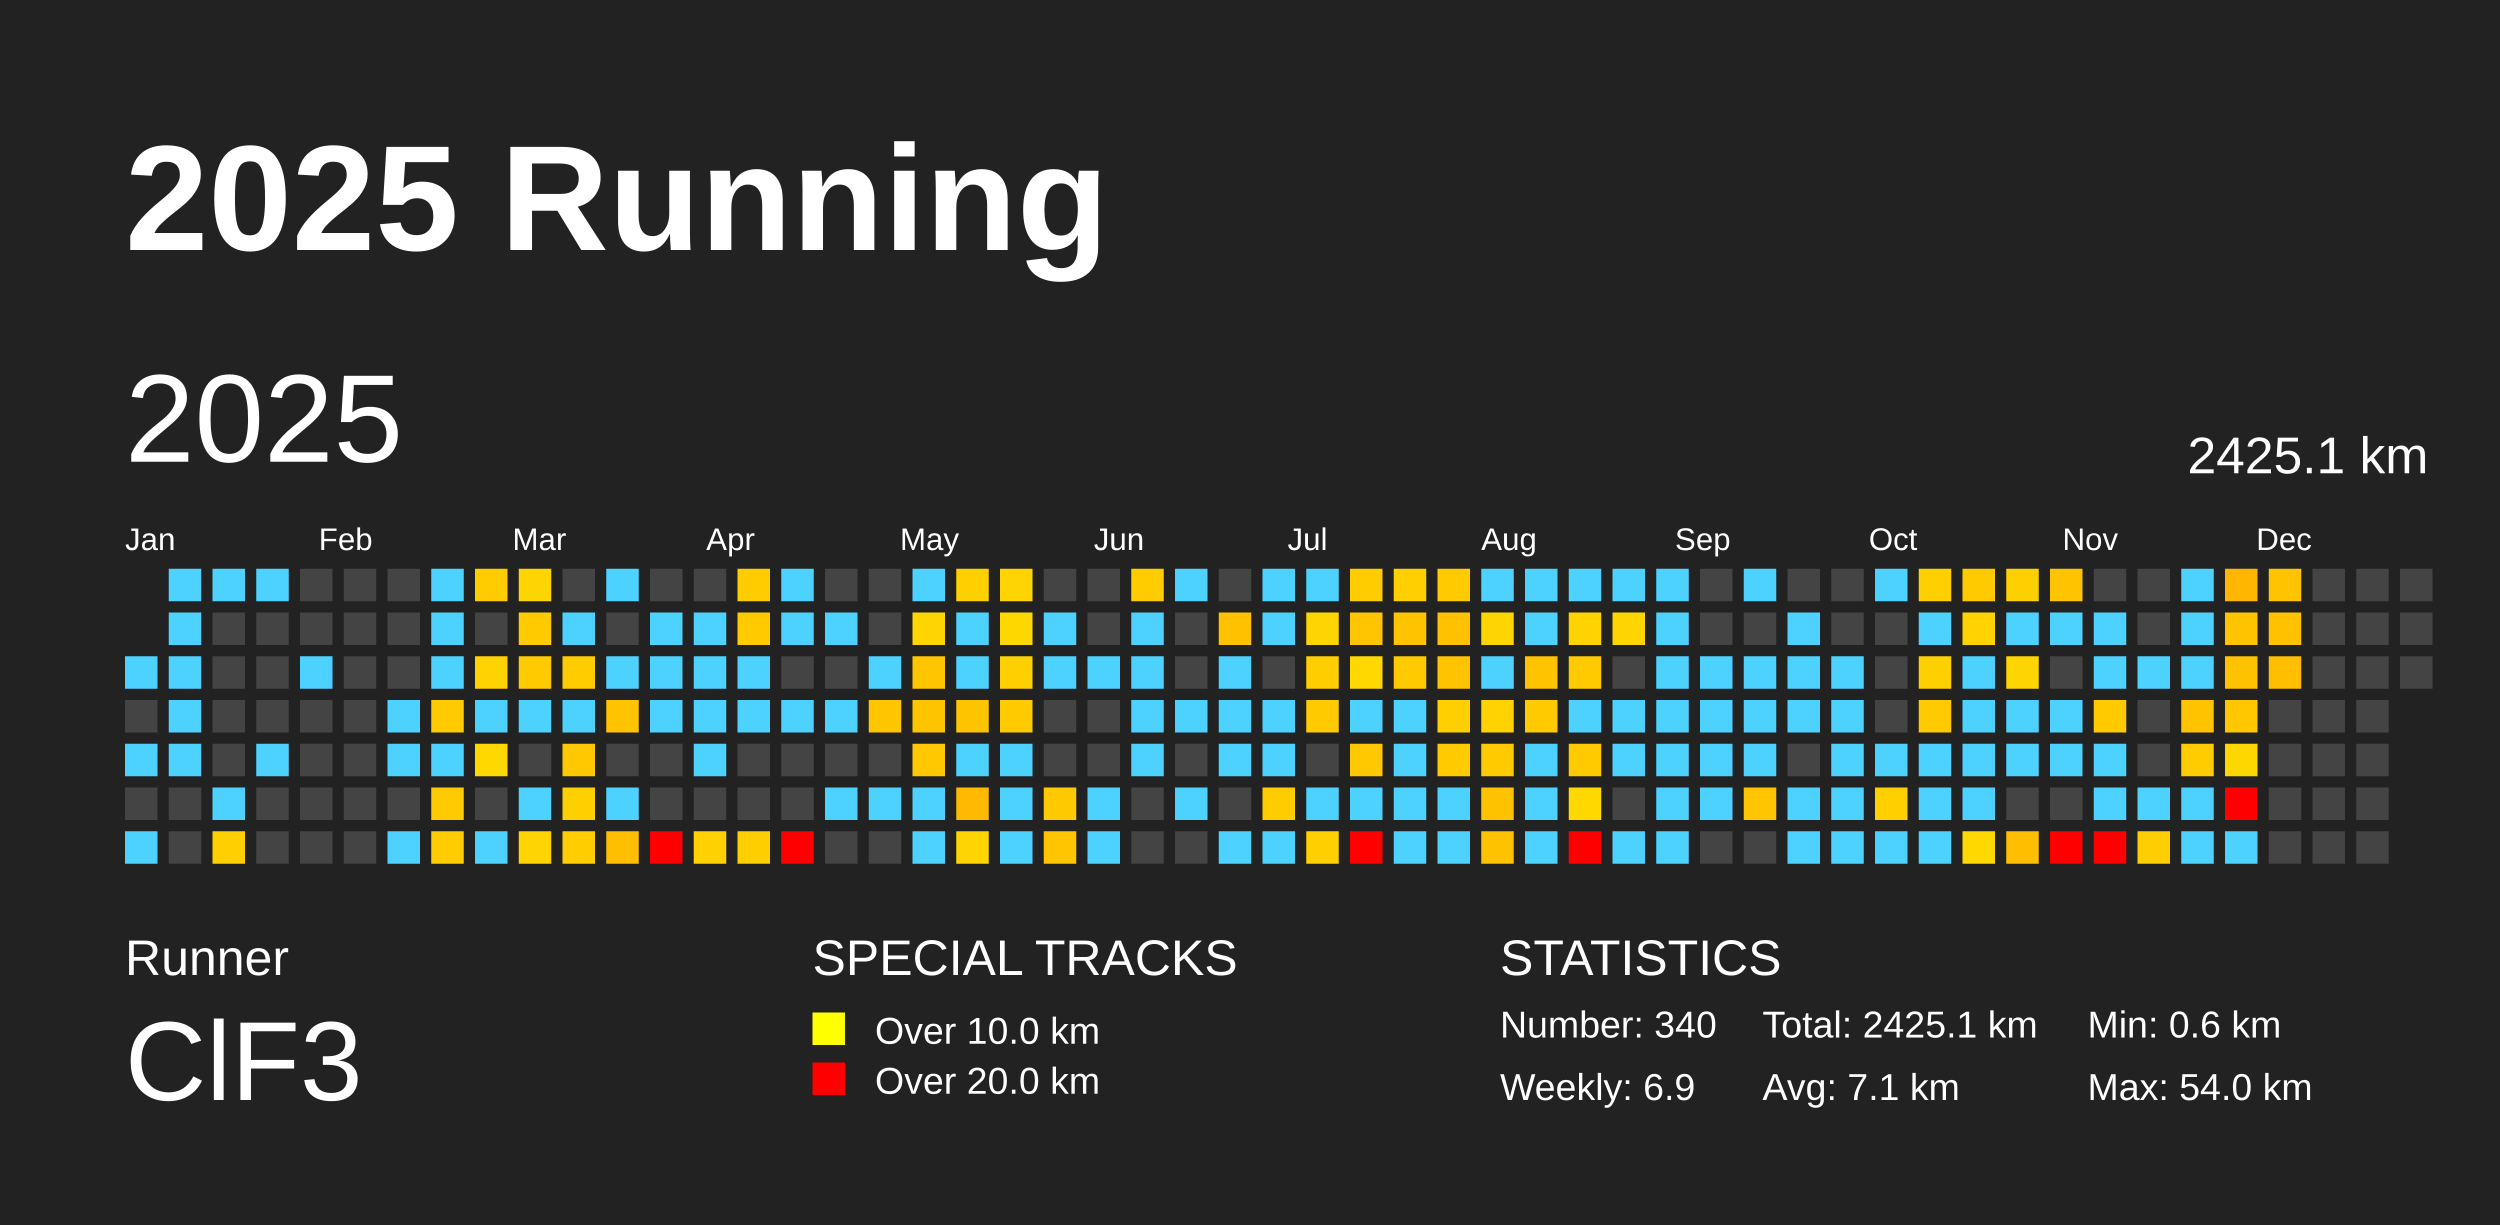
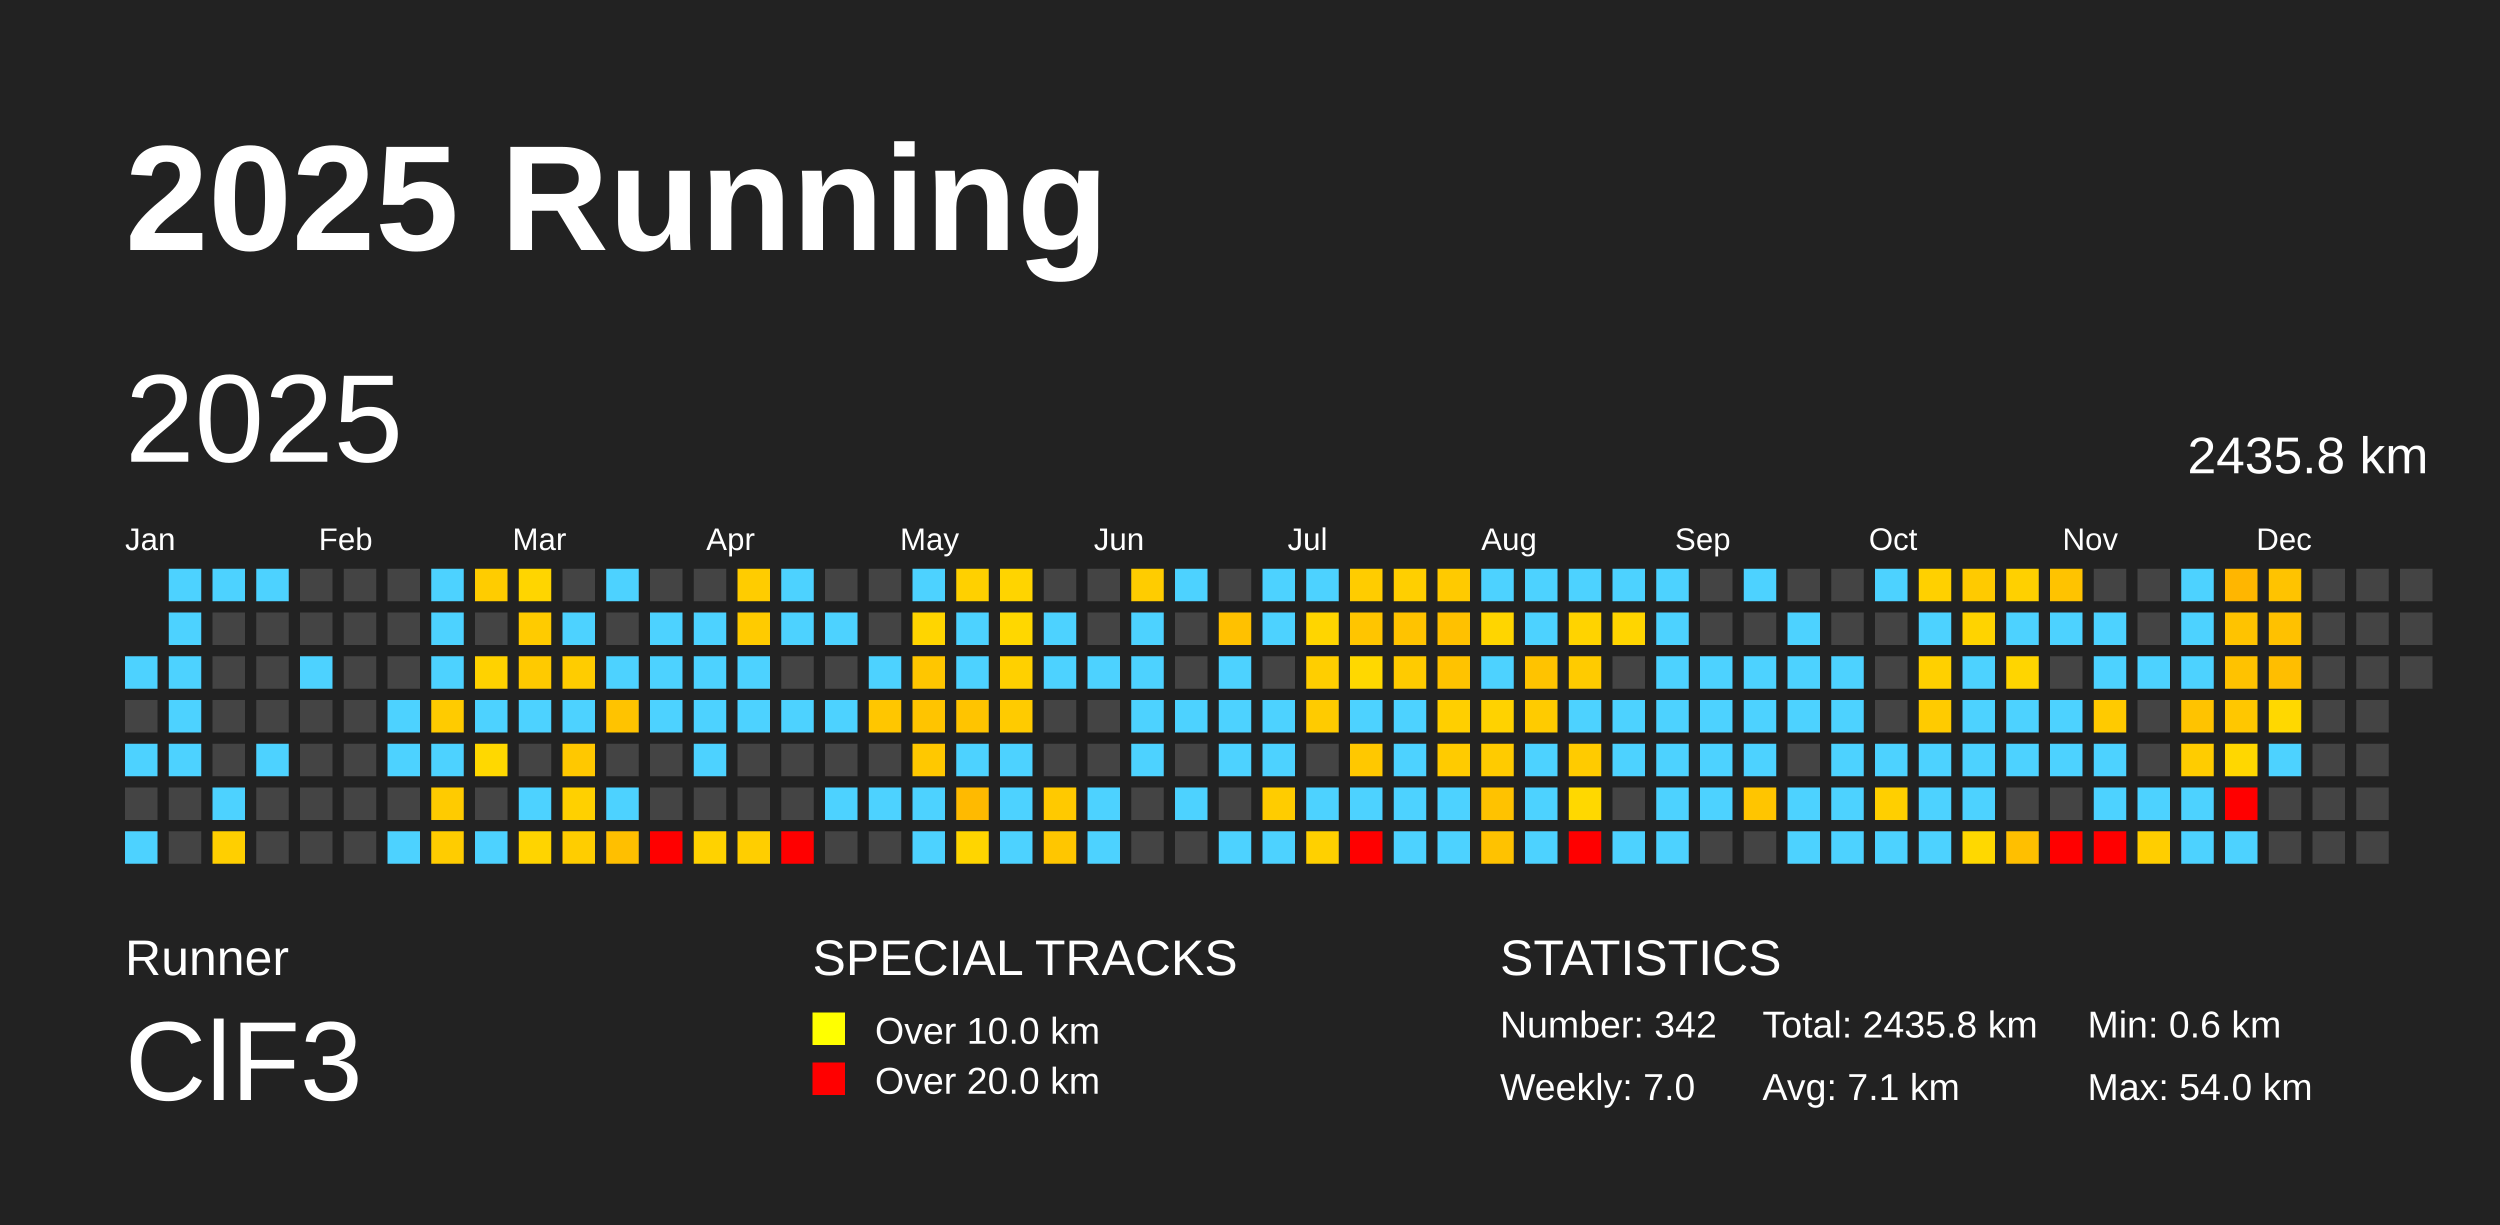
<svg xmlns="http://www.w3.org/2000/svg" baseProfile="full" height="98mm" version="1.1" viewBox="0,0,200,98" width="200mm">
  <defs />
  <rect fill="#222222" height="98" width="200" x="0" y="0" />
  <text fill="#FFFFFF" style="font-size:12px; font-family:Arial; font-weight:bold;" x="10" y="20">2025 Running</text>
  <text fill="#FFFFFF" style="font-size:4px; font-family:Arial" x="10" y="78">Runner</text>
  <text fill="#FFFFFF" style="font-size:9px; font-family:Arial" x="10" y="88">ClF3</text>
  <text fill="#FFFFFF" style="font-size:4px; font-family:Arial" x="65" y="78">SPECIAL TRACKS</text>
  <rect fill="yellow" height="2.6" width="2.6" x="65" y="81" />
  <text fill="#FFFFFF" style="font-size:3px; font-family:Arial" x="70" y="83.5">Over 10.0 km</text>
  <rect fill="red" height="2.6" width="2.6" x="65" y="85" />
  <text fill="#FFFFFF" style="font-size:3px; font-family:Arial" x="70" y="87.5">Over 20.0 km</text>
  <text fill="#FFFFFF" style="font-size:4px; font-family:Arial" x="120" y="78">STATISTICS</text>
-   <text fill="#FFFFFF" style="font-size:3px; font-family:Arial" x="120" y="83">Number: 340</text>
-   <text fill="#FFFFFF" style="font-size:3px; font-family:Arial" x="120" y="88">Weekly: 6.9</text>
-   <text fill="#FFFFFF" style="font-size:3px; font-family:Arial" x="141" y="83">Total: 2425.1 km</text>
+   <text fill="#FFFFFF" style="font-size:3px; font-family:Arial" x="120" y="83">Number: 342</text>
+   <text fill="#FFFFFF" style="font-size:3px; font-family:Arial" x="120" y="88">Weekly: 7.0</text>
+   <text fill="#FFFFFF" style="font-size:3px; font-family:Arial" x="141" y="83">Total: 2435.8 km</text>
  <text fill="#FFFFFF" style="font-size:3px; font-family:Arial" x="141" y="88">Avg: 7.1 km</text>
  <text fill="#FFFFFF" style="font-size:3px; font-family:Arial" x="167" y="83">Min: 0.6 km</text>
  <text fill="#FFFFFF" style="font-size:3px; font-family:Arial" x="167" y="88">Max: 54.0 km</text>
  <text dominant-baseline="hanging" fill="#FFFFFF" style="font-size:10.0px; font-family:Arial;" x="10" y="30">2025</text>
-   <text dominant-baseline="hanging" fill="#FFFFFF" style="font-size:4.125px; font-family:Arial;" x="175" y="35">2425.1 km</text>
+   <text dominant-baseline="hanging" fill="#FFFFFF" style="font-size:4.125px; font-family:Arial;" x="175" y="35">2435.8 km</text>
  <text fill="#FFFFFF" style="font-size:2.5px; font-family:Arial" x="10.0" y="44">Jan</text>
  <text fill="#FFFFFF" style="font-size:2.5px; font-family:Arial" x="25.5" y="44">Feb</text>
  <text fill="#FFFFFF" style="font-size:2.5px; font-family:Arial" x="41.0" y="44">Mar</text>
  <text fill="#FFFFFF" style="font-size:2.5px; font-family:Arial" x="56.5" y="44">Apr</text>
  <text fill="#FFFFFF" style="font-size:2.5px; font-family:Arial" x="72.0" y="44">May</text>
  <text fill="#FFFFFF" style="font-size:2.5px; font-family:Arial" x="87.5" y="44">Jun</text>
  <text fill="#FFFFFF" style="font-size:2.5px; font-family:Arial" x="103.0" y="44">Jul</text>
  <text fill="#FFFFFF" style="font-size:2.5px; font-family:Arial" x="118.5" y="44">Aug</text>
  <text fill="#FFFFFF" style="font-size:2.5px; font-family:Arial" x="134.0" y="44">Sep</text>
  <text fill="#FFFFFF" style="font-size:2.5px; font-family:Arial" x="149.5" y="44">Oct</text>
  <text fill="#FFFFFF" style="font-size:2.5px; font-family:Arial" x="165.0" y="44">Nov</text>
  <text fill="#FFFFFF" style="font-size:2.5px; font-family:Arial" x="180.5" y="44">Dec</text>
  <rect fill="#4dd2ff" height="2.6" width="2.6" x="10.0" y="52.5" />
  <rect fill="#444444" height="2.6" width="2.6" x="10.0" y="56.0" />
  <rect fill="#4dd2ff" height="2.6" width="2.6" x="10.0" y="59.5" />
  <rect fill="#444444" height="2.6" width="2.6" x="10.0" y="63.0" />
  <rect fill="#4dd2ff" height="2.6" width="2.6" x="10.0" y="66.5" />
  <rect fill="#4dd2ff" height="2.6" width="2.6" x="13.5" y="45.5" />
  <rect fill="#4dd2ff" height="2.6" width="2.6" x="13.5" y="49.0" />
  <rect fill="#4dd2ff" height="2.6" width="2.6" x="13.5" y="52.5" />
  <rect fill="#4dd2ff" height="2.6" width="2.6" x="13.5" y="56.0" />
  <rect fill="#4dd2ff" height="2.6" width="2.6" x="13.5" y="59.5" />
  <rect fill="#444444" height="2.6" width="2.6" x="13.5" y="63.0" />
  <rect fill="#444444" height="2.6" width="2.6" x="13.5" y="66.5" />
  <rect fill="#4dd2ff" height="2.6" width="2.6" x="17.0" y="45.5" />
  <rect fill="#444444" height="2.6" width="2.6" x="17.0" y="49.0" />
  <rect fill="#444444" height="2.6" width="2.6" x="17.0" y="52.5" />
  <rect fill="#444444" height="2.6" width="2.6" x="17.0" y="56.0" />
  <rect fill="#444444" height="2.6" width="2.6" x="17.0" y="59.5" />
  <rect fill="#4dd2ff" height="2.6" width="2.6" x="17.0" y="63.0" />
  <rect fill="#ffcf00" height="2.6" width="2.6" x="17.0" y="66.5" />
  <rect fill="#4dd2ff" height="2.6" width="2.6" x="20.5" y="45.5" />
  <rect fill="#444444" height="2.6" width="2.6" x="20.5" y="49.0" />
  <rect fill="#444444" height="2.6" width="2.6" x="20.5" y="52.5" />
  <rect fill="#444444" height="2.6" width="2.6" x="20.5" y="56.0" />
  <rect fill="#4dd2ff" height="2.6" width="2.6" x="20.5" y="59.5" />
  <rect fill="#444444" height="2.6" width="2.6" x="20.5" y="63.0" />
  <rect fill="#444444" height="2.6" width="2.6" x="20.5" y="66.5" />
  <rect fill="#444444" height="2.6" width="2.6" x="24.0" y="45.5" />
  <rect fill="#444444" height="2.6" width="2.6" x="24.0" y="49.0" />
  <rect fill="#4dd2ff" height="2.6" width="2.6" x="24.0" y="52.5" />
  <rect fill="#444444" height="2.6" width="2.6" x="24.0" y="56.0" />
  <rect fill="#444444" height="2.6" width="2.6" x="24.0" y="59.5" />
  <rect fill="#444444" height="2.6" width="2.6" x="24.0" y="63.0" />
  <rect fill="#444444" height="2.6" width="2.6" x="24.0" y="66.5" />
  <rect fill="#444444" height="2.6" width="2.6" x="27.5" y="45.5" />
  <rect fill="#444444" height="2.6" width="2.6" x="27.5" y="49.0" />
  <rect fill="#444444" height="2.6" width="2.6" x="27.5" y="52.5" />
  <rect fill="#444444" height="2.6" width="2.6" x="27.5" y="56.0" />
  <rect fill="#444444" height="2.6" width="2.6" x="27.5" y="59.5" />
  <rect fill="#444444" height="2.6" width="2.6" x="27.5" y="63.0" />
  <rect fill="#444444" height="2.6" width="2.6" x="27.5" y="66.5" />
  <rect fill="#444444" height="2.6" width="2.6" x="31.0" y="45.5" />
  <rect fill="#444444" height="2.6" width="2.6" x="31.0" y="49.0" />
  <rect fill="#444444" height="2.6" width="2.6" x="31.0" y="52.5" />
  <rect fill="#4dd2ff" height="2.6" width="2.6" x="31.0" y="56.0" />
  <rect fill="#4dd2ff" height="2.6" width="2.6" x="31.0" y="59.5" />
  <rect fill="#444444" height="2.6" width="2.6" x="31.0" y="63.0" />
  <rect fill="#4dd2ff" height="2.6" width="2.6" x="31.0" y="66.5" />
  <rect fill="#4dd2ff" height="2.6" width="2.6" x="34.5" y="45.5" />
  <rect fill="#4dd2ff" height="2.6" width="2.6" x="34.5" y="49.0" />
  <rect fill="#4dd2ff" height="2.6" width="2.6" x="34.5" y="52.5" />
  <rect fill="#ffcb00" height="2.6" width="2.6" x="34.5" y="56.0" />
  <rect fill="#4dd2ff" height="2.6" width="2.6" x="34.5" y="59.5" />
  <rect fill="#ffcb00" height="2.6" width="2.6" x="34.5" y="63.0" />
  <rect fill="#ffcc00" height="2.6" width="2.6" x="34.5" y="66.5" />
  <rect fill="#ffcc00" height="2.6" width="2.6" x="38.0" y="45.5" />
  <rect fill="#444444" height="2.6" width="2.6" x="38.0" y="49.0" />
  <rect fill="#ffd200" height="2.6" width="2.6" x="38.0" y="52.5" />
  <rect fill="#4dd2ff" height="2.6" width="2.6" x="38.0" y="56.0" />
  <rect fill="#ffd800" height="2.6" width="2.6" x="38.0" y="59.5" />
  <rect fill="#444444" height="2.6" width="2.6" x="38.0" y="63.0" />
  <rect fill="#4dd2ff" height="2.6" width="2.6" x="38.0" y="66.5" />
  <rect fill="#ffd500" height="2.6" width="2.6" x="41.5" y="45.5" />
  <rect fill="#ffcb00" height="2.6" width="2.6" x="41.5" y="49.0" />
  <rect fill="#ffca00" height="2.6" width="2.6" x="41.5" y="52.5" />
  <rect fill="#4dd2ff" height="2.6" width="2.6" x="41.5" y="56.0" />
  <rect fill="#444444" height="2.6" width="2.6" x="41.5" y="59.5" />
  <rect fill="#4dd2ff" height="2.6" width="2.6" x="41.5" y="63.0" />
  <rect fill="#ffd400" height="2.6" width="2.6" x="41.5" y="66.5" />
  <rect fill="#444444" height="2.6" width="2.6" x="45.0" y="45.5" />
  <rect fill="#4dd2ff" height="2.6" width="2.6" x="45.0" y="49.0" />
  <rect fill="#ffcc00" height="2.6" width="2.6" x="45.0" y="52.5" />
  <rect fill="#4dd2ff" height="2.6" width="2.6" x="45.0" y="56.0" />
  <rect fill="#ffc800" height="2.6" width="2.6" x="45.0" y="59.5" />
  <rect fill="#ffd000" height="2.6" width="2.6" x="45.0" y="63.0" />
  <rect fill="#ffcd00" height="2.6" width="2.6" x="45.0" y="66.5" />
  <rect fill="#4dd2ff" height="2.6" width="2.6" x="48.5" y="45.5" />
  <rect fill="#444444" height="2.6" width="2.6" x="48.5" y="49.0" />
  <rect fill="#4dd2ff" height="2.6" width="2.6" x="48.5" y="52.5" />
  <rect fill="#ffc300" height="2.6" width="2.6" x="48.5" y="56.0" />
  <rect fill="#444444" height="2.6" width="2.6" x="48.5" y="59.5" />
  <rect fill="#4dd2ff" height="2.6" width="2.6" x="48.5" y="63.0" />
  <rect fill="#ffbf00" height="2.6" width="2.6" x="48.5" y="66.5" />
  <rect fill="#444444" height="2.6" width="2.6" x="52.0" y="45.5" />
  <rect fill="#4dd2ff" height="2.6" width="2.6" x="52.0" y="49.0" />
  <rect fill="#4dd2ff" height="2.6" width="2.6" x="52.0" y="52.5" />
  <rect fill="#4dd2ff" height="2.6" width="2.6" x="52.0" y="56.0" />
  <rect fill="#444444" height="2.6" width="2.6" x="52.0" y="59.5" />
  <rect fill="#444444" height="2.6" width="2.6" x="52.0" y="63.0" />
  <rect fill="red" height="2.6" width="2.6" x="52.0" y="66.5" />
  <rect fill="#444444" height="2.6" width="2.6" x="55.5" y="45.5" />
  <rect fill="#4dd2ff" height="2.6" width="2.6" x="55.5" y="49.0" />
  <rect fill="#4dd2ff" height="2.6" width="2.6" x="55.5" y="52.5" />
  <rect fill="#4dd2ff" height="2.6" width="2.6" x="55.5" y="56.0" />
  <rect fill="#4dd2ff" height="2.6" width="2.6" x="55.5" y="59.5" />
  <rect fill="#444444" height="2.6" width="2.6" x="55.5" y="63.0" />
  <rect fill="#ffd200" height="2.6" width="2.6" x="55.5" y="66.5" />
  <rect fill="#ffcc00" height="2.6" width="2.6" x="59.0" y="45.5" />
  <rect fill="#ffcb00" height="2.6" width="2.6" x="59.0" y="49.0" />
  <rect fill="#4dd2ff" height="2.6" width="2.6" x="59.0" y="52.5" />
  <rect fill="#4dd2ff" height="2.6" width="2.6" x="59.0" y="56.0" />
  <rect fill="#444444" height="2.6" width="2.6" x="59.0" y="59.5" />
  <rect fill="#444444" height="2.6" width="2.6" x="59.0" y="63.0" />
  <rect fill="#ffce00" height="2.6" width="2.6" x="59.0" y="66.5" />
  <rect fill="#4dd2ff" height="2.6" width="2.6" x="62.5" y="45.5" />
  <rect fill="#4dd2ff" height="2.6" width="2.6" x="62.5" y="49.0" />
  <rect fill="#444444" height="2.6" width="2.6" x="62.5" y="52.5" />
  <rect fill="#4dd2ff" height="2.6" width="2.6" x="62.5" y="56.0" />
  <rect fill="#444444" height="2.6" width="2.6" x="62.5" y="59.5" />
  <rect fill="#444444" height="2.6" width="2.6" x="62.5" y="63.0" />
  <rect fill="red" height="2.6" width="2.6" x="62.5" y="66.5" />
  <rect fill="#444444" height="2.6" width="2.6" x="66.0" y="45.5" />
  <rect fill="#4dd2ff" height="2.6" width="2.6" x="66.0" y="49.0" />
  <rect fill="#444444" height="2.6" width="2.6" x="66.0" y="52.5" />
  <rect fill="#4dd2ff" height="2.6" width="2.6" x="66.0" y="56.0" />
  <rect fill="#444444" height="2.6" width="2.6" x="66.0" y="59.5" />
  <rect fill="#4dd2ff" height="2.6" width="2.6" x="66.0" y="63.0" />
  <rect fill="#444444" height="2.6" width="2.6" x="66.0" y="66.5" />
  <rect fill="#444444" height="2.6" width="2.6" x="69.5" y="45.5" />
  <rect fill="#444444" height="2.6" width="2.6" x="69.5" y="49.0" />
  <rect fill="#4dd2ff" height="2.6" width="2.6" x="69.5" y="52.5" />
  <rect fill="#ffc600" height="2.6" width="2.6" x="69.5" y="56.0" />
  <rect fill="#444444" height="2.6" width="2.6" x="69.5" y="59.5" />
  <rect fill="#4dd2ff" height="2.6" width="2.6" x="69.5" y="63.0" />
  <rect fill="#444444" height="2.6" width="2.6" x="69.5" y="66.5" />
  <rect fill="#4dd2ff" height="2.6" width="2.6" x="73.0" y="45.5" />
  <rect fill="#ffd500" height="2.6" width="2.6" x="73.0" y="49.0" />
  <rect fill="#ffc600" height="2.6" width="2.6" x="73.0" y="52.5" />
  <rect fill="#ffc400" height="2.6" width="2.6" x="73.0" y="56.0" />
  <rect fill="#ffc800" height="2.6" width="2.6" x="73.0" y="59.5" />
  <rect fill="#4dd2ff" height="2.6" width="2.6" x="73.0" y="63.0" />
  <rect fill="#4dd2ff" height="2.6" width="2.6" x="73.0" y="66.5" />
  <rect fill="#ffd000" height="2.6" width="2.6" x="76.5" y="45.5" />
  <rect fill="#4dd2ff" height="2.6" width="2.6" x="76.5" y="49.0" />
  <rect fill="#4dd2ff" height="2.6" width="2.6" x="76.5" y="52.5" />
  <rect fill="#ffc400" height="2.6" width="2.6" x="76.5" y="56.0" />
  <rect fill="#4dd2ff" height="2.6" width="2.6" x="76.5" y="59.5" />
  <rect fill="#ffba00" height="2.6" width="2.6" x="76.5" y="63.0" />
  <rect fill="#ffd500" height="2.6" width="2.6" x="76.5" y="66.5" />
  <rect fill="#ffd400" height="2.6" width="2.6" x="80.0" y="45.5" />
  <rect fill="#ffd700" height="2.6" width="2.6" x="80.0" y="49.0" />
  <rect fill="#ffd000" height="2.6" width="2.6" x="80.0" y="52.5" />
  <rect fill="#ffcb00" height="2.6" width="2.6" x="80.0" y="56.0" />
  <rect fill="#4dd2ff" height="2.6" width="2.6" x="80.0" y="59.5" />
  <rect fill="#4dd2ff" height="2.6" width="2.6" x="80.0" y="63.0" />
  <rect fill="#4dd2ff" height="2.6" width="2.6" x="80.0" y="66.5" />
  <rect fill="#444444" height="2.6" width="2.6" x="83.5" y="45.5" />
  <rect fill="#4dd2ff" height="2.6" width="2.6" x="83.5" y="49.0" />
  <rect fill="#4dd2ff" height="2.6" width="2.6" x="83.5" y="52.5" />
  <rect fill="#444444" height="2.6" width="2.6" x="83.5" y="56.0" />
  <rect fill="#444444" height="2.6" width="2.6" x="83.5" y="59.5" />
  <rect fill="#ffc900" height="2.6" width="2.6" x="83.5" y="63.0" />
  <rect fill="#ffc600" height="2.6" width="2.6" x="83.5" y="66.5" />
  <rect fill="#444444" height="2.6" width="2.6" x="87.0" y="45.5" />
  <rect fill="#444444" height="2.6" width="2.6" x="87.0" y="49.0" />
  <rect fill="#4dd2ff" height="2.6" width="2.6" x="87.0" y="52.5" />
  <rect fill="#444444" height="2.6" width="2.6" x="87.0" y="56.0" />
  <rect fill="#444444" height="2.6" width="2.6" x="87.0" y="59.5" />
  <rect fill="#4dd2ff" height="2.6" width="2.6" x="87.0" y="63.0" />
  <rect fill="#4dd2ff" height="2.6" width="2.6" x="87.0" y="66.5" />
  <rect fill="#ffcc00" height="2.6" width="2.6" x="90.5" y="45.5" />
  <rect fill="#4dd2ff" height="2.6" width="2.6" x="90.5" y="49.0" />
  <rect fill="#4dd2ff" height="2.6" width="2.6" x="90.5" y="52.5" />
  <rect fill="#4dd2ff" height="2.6" width="2.6" x="90.5" y="56.0" />
  <rect fill="#4dd2ff" height="2.6" width="2.6" x="90.5" y="59.5" />
  <rect fill="#444444" height="2.6" width="2.6" x="90.5" y="63.0" />
  <rect fill="#444444" height="2.6" width="2.6" x="90.5" y="66.5" />
  <rect fill="#4dd2ff" height="2.6" width="2.6" x="94.0" y="45.5" />
  <rect fill="#444444" height="2.6" width="2.6" x="94.0" y="49.0" />
  <rect fill="#444444" height="2.6" width="2.6" x="94.0" y="52.5" />
  <rect fill="#4dd2ff" height="2.6" width="2.6" x="94.0" y="56.0" />
  <rect fill="#444444" height="2.6" width="2.6" x="94.0" y="59.5" />
  <rect fill="#4dd2ff" height="2.6" width="2.6" x="94.0" y="63.0" />
  <rect fill="#444444" height="2.6" width="2.6" x="94.0" y="66.5" />
  <rect fill="#444444" height="2.6" width="2.6" x="97.5" y="45.5" />
  <rect fill="#ffc100" height="2.6" width="2.6" x="97.5" y="49.0" />
  <rect fill="#4dd2ff" height="2.6" width="2.6" x="97.5" y="52.5" />
  <rect fill="#4dd2ff" height="2.6" width="2.6" x="97.5" y="56.0" />
  <rect fill="#4dd2ff" height="2.6" width="2.6" x="97.5" y="59.5" />
  <rect fill="#444444" height="2.6" width="2.6" x="97.5" y="63.0" />
  <rect fill="#4dd2ff" height="2.6" width="2.6" x="97.5" y="66.5" />
  <rect fill="#4dd2ff" height="2.6" width="2.6" x="101.0" y="45.5" />
  <rect fill="#4dd2ff" height="2.6" width="2.6" x="101.0" y="49.0" />
  <rect fill="#444444" height="2.6" width="2.6" x="101.0" y="52.5" />
  <rect fill="#4dd2ff" height="2.6" width="2.6" x="101.0" y="56.0" />
  <rect fill="#4dd2ff" height="2.6" width="2.6" x="101.0" y="59.5" />
  <rect fill="#ffcc00" height="2.6" width="2.6" x="101.0" y="63.0" />
  <rect fill="#4dd2ff" height="2.6" width="2.6" x="101.0" y="66.5" />
  <rect fill="#4dd2ff" height="2.6" width="2.6" x="104.5" y="45.5" />
  <rect fill="#ffd500" height="2.6" width="2.6" x="104.5" y="49.0" />
  <rect fill="#ffce00" height="2.6" width="2.6" x="104.5" y="52.5" />
  <rect fill="#ffcb00" height="2.6" width="2.6" x="104.5" y="56.0" />
  <rect fill="#444444" height="2.6" width="2.6" x="104.5" y="59.5" />
  <rect fill="#4dd2ff" height="2.6" width="2.6" x="104.5" y="63.0" />
  <rect fill="#ffd000" height="2.6" width="2.6" x="104.5" y="66.5" />
  <rect fill="#ffcc00" height="2.6" width="2.6" x="108.0" y="45.5" />
  <rect fill="#ffc500" height="2.6" width="2.6" x="108.0" y="49.0" />
  <rect fill="#ffd800" height="2.6" width="2.6" x="108.0" y="52.5" />
  <rect fill="#4dd2ff" height="2.6" width="2.6" x="108.0" y="56.0" />
  <rect fill="#ffc800" height="2.6" width="2.6" x="108.0" y="59.5" />
  <rect fill="#4dd2ff" height="2.6" width="2.6" x="108.0" y="63.0" />
  <rect fill="red" height="2.6" width="2.6" x="108.0" y="66.5" />
  <rect fill="#ffcf00" height="2.6" width="2.6" x="111.5" y="45.5" />
  <rect fill="#ffc300" height="2.6" width="2.6" x="111.5" y="49.0" />
  <rect fill="#ffcb00" height="2.6" width="2.6" x="111.5" y="52.5" />
  <rect fill="#4dd2ff" height="2.6" width="2.6" x="111.5" y="56.0" />
  <rect fill="#4dd2ff" height="2.6" width="2.6" x="111.5" y="59.5" />
  <rect fill="#4dd2ff" height="2.6" width="2.6" x="111.5" y="63.0" />
  <rect fill="#4dd2ff" height="2.6" width="2.6" x="111.5" y="66.5" />
  <rect fill="#ffca00" height="2.6" width="2.6" x="115.0" y="45.5" />
  <rect fill="#ffc100" height="2.6" width="2.6" x="115.0" y="49.0" />
  <rect fill="#ffc300" height="2.6" width="2.6" x="115.0" y="52.5" />
  <rect fill="#ffcf00" height="2.6" width="2.6" x="115.0" y="56.0" />
  <rect fill="#ffcb00" height="2.6" width="2.6" x="115.0" y="59.5" />
  <rect fill="#4dd2ff" height="2.6" width="2.6" x="115.0" y="63.0" />
  <rect fill="#4dd2ff" height="2.6" width="2.6" x="115.0" y="66.5" />
  <rect fill="#4dd2ff" height="2.6" width="2.6" x="118.5" y="45.5" />
  <rect fill="#ffd500" height="2.6" width="2.6" x="118.5" y="49.0" />
  <rect fill="#4dd2ff" height="2.6" width="2.6" x="118.5" y="52.5" />
  <rect fill="#ffd200" height="2.6" width="2.6" x="118.5" y="56.0" />
  <rect fill="#ffcb00" height="2.6" width="2.6" x="118.5" y="59.5" />
  <rect fill="#ffc200" height="2.6" width="2.6" x="118.5" y="63.0" />
  <rect fill="#ffc200" height="2.6" width="2.6" x="118.5" y="66.5" />
  <rect fill="#4dd2ff" height="2.6" width="2.6" x="122.0" y="45.5" />
  <rect fill="#4dd2ff" height="2.6" width="2.6" x="122.0" y="49.0" />
  <rect fill="#ffc300" height="2.6" width="2.6" x="122.0" y="52.5" />
  <rect fill="#ffcb00" height="2.6" width="2.6" x="122.0" y="56.0" />
  <rect fill="#4dd2ff" height="2.6" width="2.6" x="122.0" y="59.5" />
  <rect fill="#4dd2ff" height="2.6" width="2.6" x="122.0" y="63.0" />
  <rect fill="#4dd2ff" height="2.6" width="2.6" x="122.0" y="66.5" />
  <rect fill="#4dd2ff" height="2.6" width="2.6" x="125.5" y="45.5" />
  <rect fill="#ffd300" height="2.6" width="2.6" x="125.5" y="49.0" />
  <rect fill="#ffcb00" height="2.6" width="2.6" x="125.5" y="52.5" />
  <rect fill="#4dd2ff" height="2.6" width="2.6" x="125.5" y="56.0" />
  <rect fill="#ffcb00" height="2.6" width="2.6" x="125.5" y="59.5" />
  <rect fill="#ffd800" height="2.6" width="2.6" x="125.5" y="63.0" />
  <rect fill="red" height="2.6" width="2.6" x="125.5" y="66.5" />
  <rect fill="#4dd2ff" height="2.6" width="2.6" x="129.0" y="45.5" />
  <rect fill="#ffd500" height="2.6" width="2.6" x="129.0" y="49.0" />
  <rect fill="#444444" height="2.6" width="2.6" x="129.0" y="52.5" />
  <rect fill="#4dd2ff" height="2.6" width="2.6" x="129.0" y="56.0" />
  <rect fill="#4dd2ff" height="2.6" width="2.6" x="129.0" y="59.5" />
  <rect fill="#444444" height="2.6" width="2.6" x="129.0" y="63.0" />
  <rect fill="#4dd2ff" height="2.6" width="2.6" x="129.0" y="66.5" />
  <rect fill="#4dd2ff" height="2.6" width="2.6" x="132.5" y="45.5" />
  <rect fill="#4dd2ff" height="2.6" width="2.6" x="132.5" y="49.0" />
  <rect fill="#4dd2ff" height="2.6" width="2.6" x="132.5" y="52.5" />
  <rect fill="#4dd2ff" height="2.6" width="2.6" x="132.5" y="56.0" />
  <rect fill="#4dd2ff" height="2.6" width="2.6" x="132.5" y="59.5" />
  <rect fill="#4dd2ff" height="2.6" width="2.6" x="132.5" y="63.0" />
  <rect fill="#4dd2ff" height="2.6" width="2.6" x="132.5" y="66.5" />
  <rect fill="#444444" height="2.6" width="2.6" x="136.0" y="45.5" />
  <rect fill="#444444" height="2.6" width="2.6" x="136.0" y="49.0" />
  <rect fill="#4dd2ff" height="2.6" width="2.6" x="136.0" y="52.5" />
  <rect fill="#4dd2ff" height="2.6" width="2.6" x="136.0" y="56.0" />
  <rect fill="#4dd2ff" height="2.6" width="2.6" x="136.0" y="59.5" />
  <rect fill="#4dd2ff" height="2.6" width="2.6" x="136.0" y="63.0" />
  <rect fill="#444444" height="2.6" width="2.6" x="136.0" y="66.5" />
  <rect fill="#4dd2ff" height="2.6" width="2.6" x="139.5" y="45.5" />
  <rect fill="#444444" height="2.6" width="2.6" x="139.5" y="49.0" />
  <rect fill="#4dd2ff" height="2.6" width="2.6" x="139.5" y="52.5" />
  <rect fill="#4dd2ff" height="2.6" width="2.6" x="139.5" y="56.0" />
  <rect fill="#4dd2ff" height="2.6" width="2.6" x="139.5" y="59.5" />
  <rect fill="#ffc500" height="2.6" width="2.6" x="139.5" y="63.0" />
  <rect fill="#444444" height="2.6" width="2.6" x="139.5" y="66.5" />
  <rect fill="#444444" height="2.6" width="2.6" x="143.0" y="45.5" />
  <rect fill="#4dd2ff" height="2.6" width="2.6" x="143.0" y="49.0" />
  <rect fill="#4dd2ff" height="2.6" width="2.6" x="143.0" y="52.5" />
  <rect fill="#4dd2ff" height="2.6" width="2.6" x="143.0" y="56.0" />
  <rect fill="#444444" height="2.6" width="2.6" x="143.0" y="59.5" />
  <rect fill="#4dd2ff" height="2.6" width="2.6" x="143.0" y="63.0" />
  <rect fill="#4dd2ff" height="2.6" width="2.6" x="143.0" y="66.5" />
  <rect fill="#444444" height="2.6" width="2.6" x="146.5" y="45.5" />
  <rect fill="#444444" height="2.6" width="2.6" x="146.5" y="49.0" />
  <rect fill="#4dd2ff" height="2.6" width="2.6" x="146.5" y="52.5" />
  <rect fill="#4dd2ff" height="2.6" width="2.6" x="146.5" y="56.0" />
  <rect fill="#4dd2ff" height="2.6" width="2.6" x="146.5" y="59.5" />
  <rect fill="#4dd2ff" height="2.6" width="2.6" x="146.5" y="63.0" />
  <rect fill="#4dd2ff" height="2.6" width="2.6" x="146.5" y="66.5" />
  <rect fill="#4dd2ff" height="2.6" width="2.6" x="150.0" y="45.5" />
  <rect fill="#444444" height="2.6" width="2.6" x="150.0" y="49.0" />
  <rect fill="#444444" height="2.6" width="2.6" x="150.0" y="52.5" />
  <rect fill="#444444" height="2.6" width="2.6" x="150.0" y="56.0" />
  <rect fill="#4dd2ff" height="2.6" width="2.6" x="150.0" y="59.5" />
  <rect fill="#ffcf00" height="2.6" width="2.6" x="150.0" y="63.0" />
  <rect fill="#4dd2ff" height="2.6" width="2.6" x="150.0" y="66.5" />
  <rect fill="#ffd000" height="2.6" width="2.6" x="153.5" y="45.5" />
  <rect fill="#4dd2ff" height="2.6" width="2.6" x="153.5" y="49.0" />
  <rect fill="#ffd000" height="2.6" width="2.6" x="153.5" y="52.5" />
  <rect fill="#ffcb00" height="2.6" width="2.6" x="153.5" y="56.0" />
  <rect fill="#4dd2ff" height="2.6" width="2.6" x="153.5" y="59.5" />
  <rect fill="#4dd2ff" height="2.6" width="2.6" x="153.5" y="63.0" />
  <rect fill="#4dd2ff" height="2.6" width="2.6" x="153.5" y="66.5" />
  <rect fill="#ffca00" height="2.6" width="2.6" x="157.0" y="45.5" />
  <rect fill="#ffd300" height="2.6" width="2.6" x="157.0" y="49.0" />
  <rect fill="#4dd2ff" height="2.6" width="2.6" x="157.0" y="52.5" />
  <rect fill="#4dd2ff" height="2.6" width="2.6" x="157.0" y="56.0" />
  <rect fill="#4dd2ff" height="2.6" width="2.6" x="157.0" y="59.5" />
  <rect fill="#4dd2ff" height="2.6" width="2.6" x="157.0" y="63.0" />
  <rect fill="#ffd800" height="2.6" width="2.6" x="157.0" y="66.5" />
  <rect fill="#ffd000" height="2.6" width="2.6" x="160.5" y="45.5" />
  <rect fill="#4dd2ff" height="2.6" width="2.6" x="160.5" y="49.0" />
  <rect fill="#ffd500" height="2.6" width="2.6" x="160.5" y="52.5" />
  <rect fill="#4dd2ff" height="2.6" width="2.6" x="160.5" y="56.0" />
  <rect fill="#4dd2ff" height="2.6" width="2.6" x="160.5" y="59.5" />
  <rect fill="#444444" height="2.6" width="2.6" x="160.5" y="63.0" />
  <rect fill="#ffbf00" height="2.6" width="2.6" x="160.5" y="66.5" />
  <rect fill="#ffc300" height="2.6" width="2.6" x="164.0" y="45.5" />
  <rect fill="#4dd2ff" height="2.6" width="2.6" x="164.0" y="49.0" />
  <rect fill="#444444" height="2.6" width="2.6" x="164.0" y="52.5" />
  <rect fill="#4dd2ff" height="2.6" width="2.6" x="164.0" y="56.0" />
  <rect fill="#4dd2ff" height="2.6" width="2.6" x="164.0" y="59.5" />
  <rect fill="#444444" height="2.6" width="2.6" x="164.0" y="63.0" />
  <rect fill="red" height="2.6" width="2.6" x="164.0" y="66.5" />
  <rect fill="#444444" height="2.6" width="2.6" x="167.5" y="45.5" />
  <rect fill="#4dd2ff" height="2.6" width="2.6" x="167.5" y="49.0" />
  <rect fill="#4dd2ff" height="2.6" width="2.6" x="167.5" y="52.5" />
  <rect fill="#ffca00" height="2.6" width="2.6" x="167.5" y="56.0" />
  <rect fill="#4dd2ff" height="2.6" width="2.6" x="167.5" y="59.5" />
  <rect fill="#4dd2ff" height="2.6" width="2.6" x="167.5" y="63.0" />
  <rect fill="red" height="2.6" width="2.6" x="167.5" y="66.5" />
  <rect fill="#444444" height="2.6" width="2.6" x="171.0" y="45.5" />
  <rect fill="#444444" height="2.6" width="2.6" x="171.0" y="49.0" />
  <rect fill="#4dd2ff" height="2.6" width="2.6" x="171.0" y="52.5" />
  <rect fill="#444444" height="2.6" width="2.6" x="171.0" y="56.0" />
  <rect fill="#444444" height="2.6" width="2.6" x="171.0" y="59.5" />
  <rect fill="#4dd2ff" height="2.6" width="2.6" x="171.0" y="63.0" />
  <rect fill="#ffce00" height="2.6" width="2.6" x="171.0" y="66.5" />
  <rect fill="#4dd2ff" height="2.6" width="2.6" x="174.5" y="45.5" />
  <rect fill="#4dd2ff" height="2.6" width="2.6" x="174.5" y="49.0" />
  <rect fill="#4dd2ff" height="2.6" width="2.6" x="174.5" y="52.5" />
  <rect fill="#ffc300" height="2.6" width="2.6" x="174.5" y="56.0" />
  <rect fill="#ffcc00" height="2.6" width="2.6" x="174.5" y="59.5" />
  <rect fill="#4dd2ff" height="2.6" width="2.6" x="174.5" y="63.0" />
  <rect fill="#4dd2ff" height="2.6" width="2.6" x="174.5" y="66.5" />
  <rect fill="#ffb600" height="2.6" width="2.6" x="178.0" y="45.5" />
  <rect fill="#ffc300" height="2.6" width="2.6" x="178.0" y="49.0" />
  <rect fill="#ffc200" height="2.6" width="2.6" x="178.0" y="52.5" />
  <rect fill="#ffc700" height="2.6" width="2.6" x="178.0" y="56.0" />
  <rect fill="#ffd700" height="2.6" width="2.6" x="178.0" y="59.5" />
  <rect fill="red" height="2.6" width="2.6" x="178.0" y="63.0" />
  <rect fill="#4dd2ff" height="2.6" width="2.6" x="178.0" y="66.5" />
  <rect fill="#ffc300" height="2.6" width="2.6" x="181.5" y="45.5" />
  <rect fill="#ffc100" height="2.6" width="2.6" x="181.5" y="49.0" />
  <rect fill="#ffbe00" height="2.6" width="2.6" x="181.5" y="52.5" />
-   <rect fill="#444444" height="2.6" width="2.6" x="181.5" y="56.0" />
-   <rect fill="#444444" height="2.6" width="2.6" x="181.5" y="59.5" />
+   <rect fill="#ffd800" height="2.6" width="2.6" x="181.5" y="56.0" />
+   <rect fill="#4dd2ff" height="2.6" width="2.6" x="181.5" y="59.5" />
  <rect fill="#444444" height="2.6" width="2.6" x="181.5" y="63.0" />
  <rect fill="#444444" height="2.6" width="2.6" x="181.5" y="66.5" />
  <rect fill="#444444" height="2.6" width="2.6" x="185.0" y="45.5" />
  <rect fill="#444444" height="2.6" width="2.6" x="185.0" y="49.0" />
  <rect fill="#444444" height="2.6" width="2.6" x="185.0" y="52.5" />
  <rect fill="#444444" height="2.6" width="2.6" x="185.0" y="56.0" />
  <rect fill="#444444" height="2.6" width="2.6" x="185.0" y="59.5" />
  <rect fill="#444444" height="2.6" width="2.6" x="185.0" y="63.0" />
  <rect fill="#444444" height="2.6" width="2.6" x="185.0" y="66.5" />
  <rect fill="#444444" height="2.6" width="2.6" x="188.5" y="45.5" />
  <rect fill="#444444" height="2.6" width="2.6" x="188.5" y="49.0" />
  <rect fill="#444444" height="2.6" width="2.6" x="188.5" y="52.5" />
  <rect fill="#444444" height="2.6" width="2.6" x="188.5" y="56.0" />
  <rect fill="#444444" height="2.6" width="2.6" x="188.5" y="59.5" />
  <rect fill="#444444" height="2.6" width="2.6" x="188.5" y="63.0" />
  <rect fill="#444444" height="2.6" width="2.6" x="188.5" y="66.5" />
  <rect fill="#444444" height="2.6" width="2.6" x="192.0" y="45.5" />
  <rect fill="#444444" height="2.6" width="2.6" x="192.0" y="49.0" />
  <rect fill="#444444" height="2.6" width="2.6" x="192.0" y="52.5" />
</svg>
